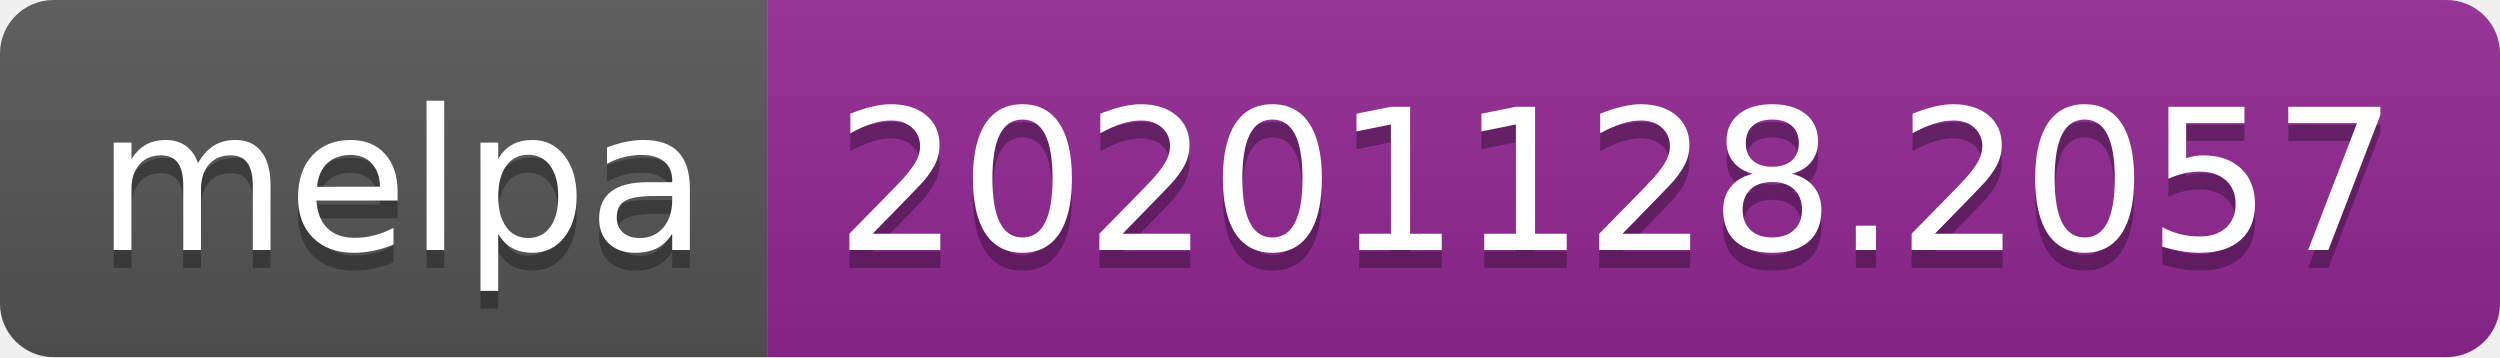
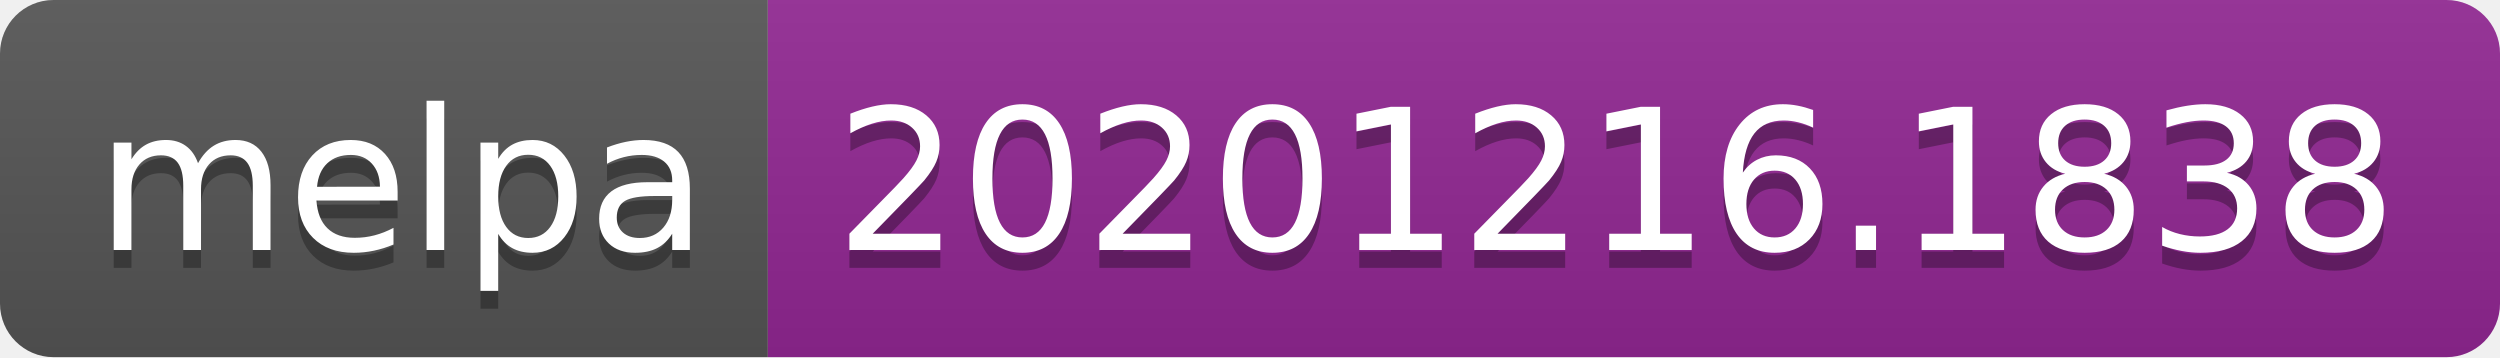
- <svg xmlns="http://www.w3.org/2000/svg" width="140" height="20" role="img" aria-label="melpa: 20201128.2057">
+ <svg xmlns="http://www.w3.org/2000/svg" width="140" height="20" role="img" aria-label="melpa: 20201216.1838">
  <linearGradient id="s" x2="0" y2="100%">
    <stop offset="0" stop-color="#bbb" stop-opacity=".1" />
    <stop offset="1" stop-opacity=".1" />
  </linearGradient>
  <clipPath id="r">
    <rect width="140" height="20" rx="3" fill="#fff" />
  </clipPath>
  <g clip-path="url(#r)">
    <rect width="43" height="20" fill="#555" />
    <rect x="43" width="97" height="20" fill="#922793" />
    <rect width="140" height="20" fill="url(#s)" />
  </g>
  <g fill="#fff" text-anchor="middle" font-family="Verdana,Geneva,DejaVu Sans,sans-serif" text-rendering="geometricPrecision" font-size="110">
    <text aria-hidden="true" x="225" y="150" fill="#010101" fill-opacity=".3" transform="scale(.1)" textLength="330">melpa</text>
    <text x="225" y="140" transform="scale(.1)" fill="#fff" textLength="330">melpa</text>
-     <text aria-hidden="true" x="905" y="150" fill="#010101" fill-opacity=".3" transform="scale(.1)" textLength="870">20201128.2057</text>
-     <text x="905" y="140" transform="scale(.1)" fill="#fff" textLength="870">20201128.2057</text>
+     <text aria-hidden="true" x="905" y="150" fill="#010101" fill-opacity=".3" transform="scale(.1)" textLength="870">20201216.1838</text>
+     <text x="905" y="140" transform="scale(.1)" fill="#fff" textLength="870">20201216.1838</text>
  </g>
</svg>
